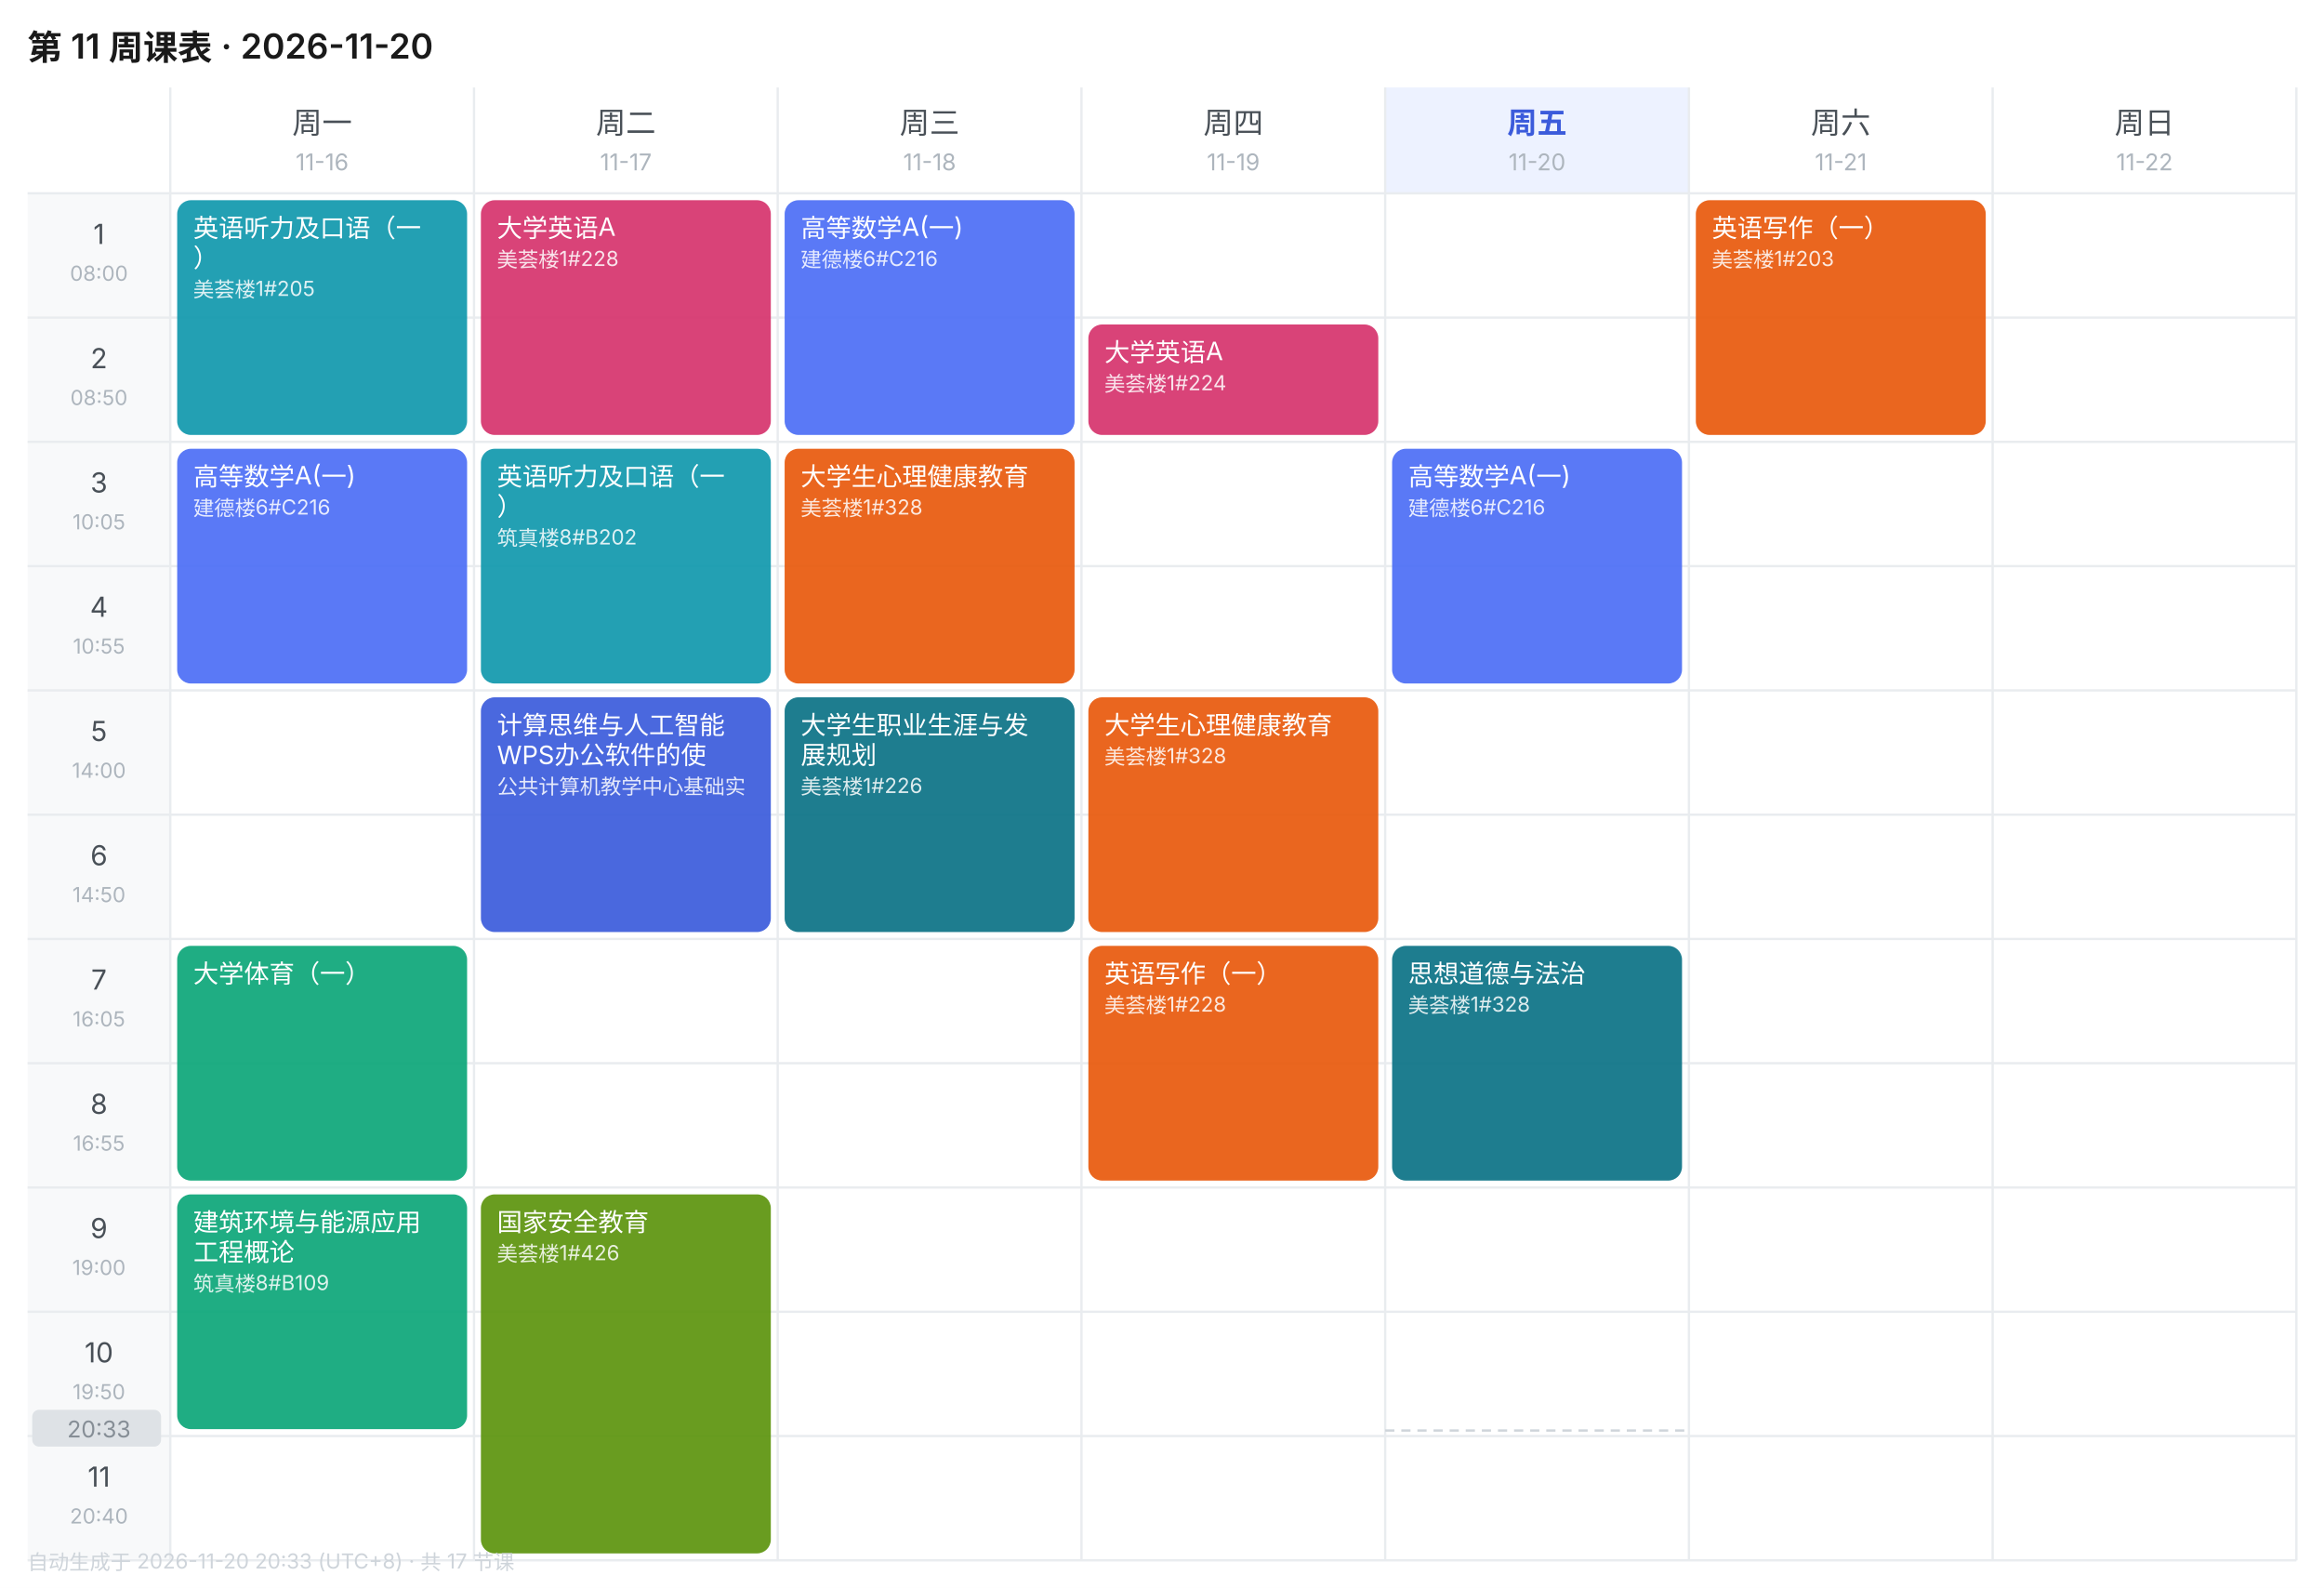
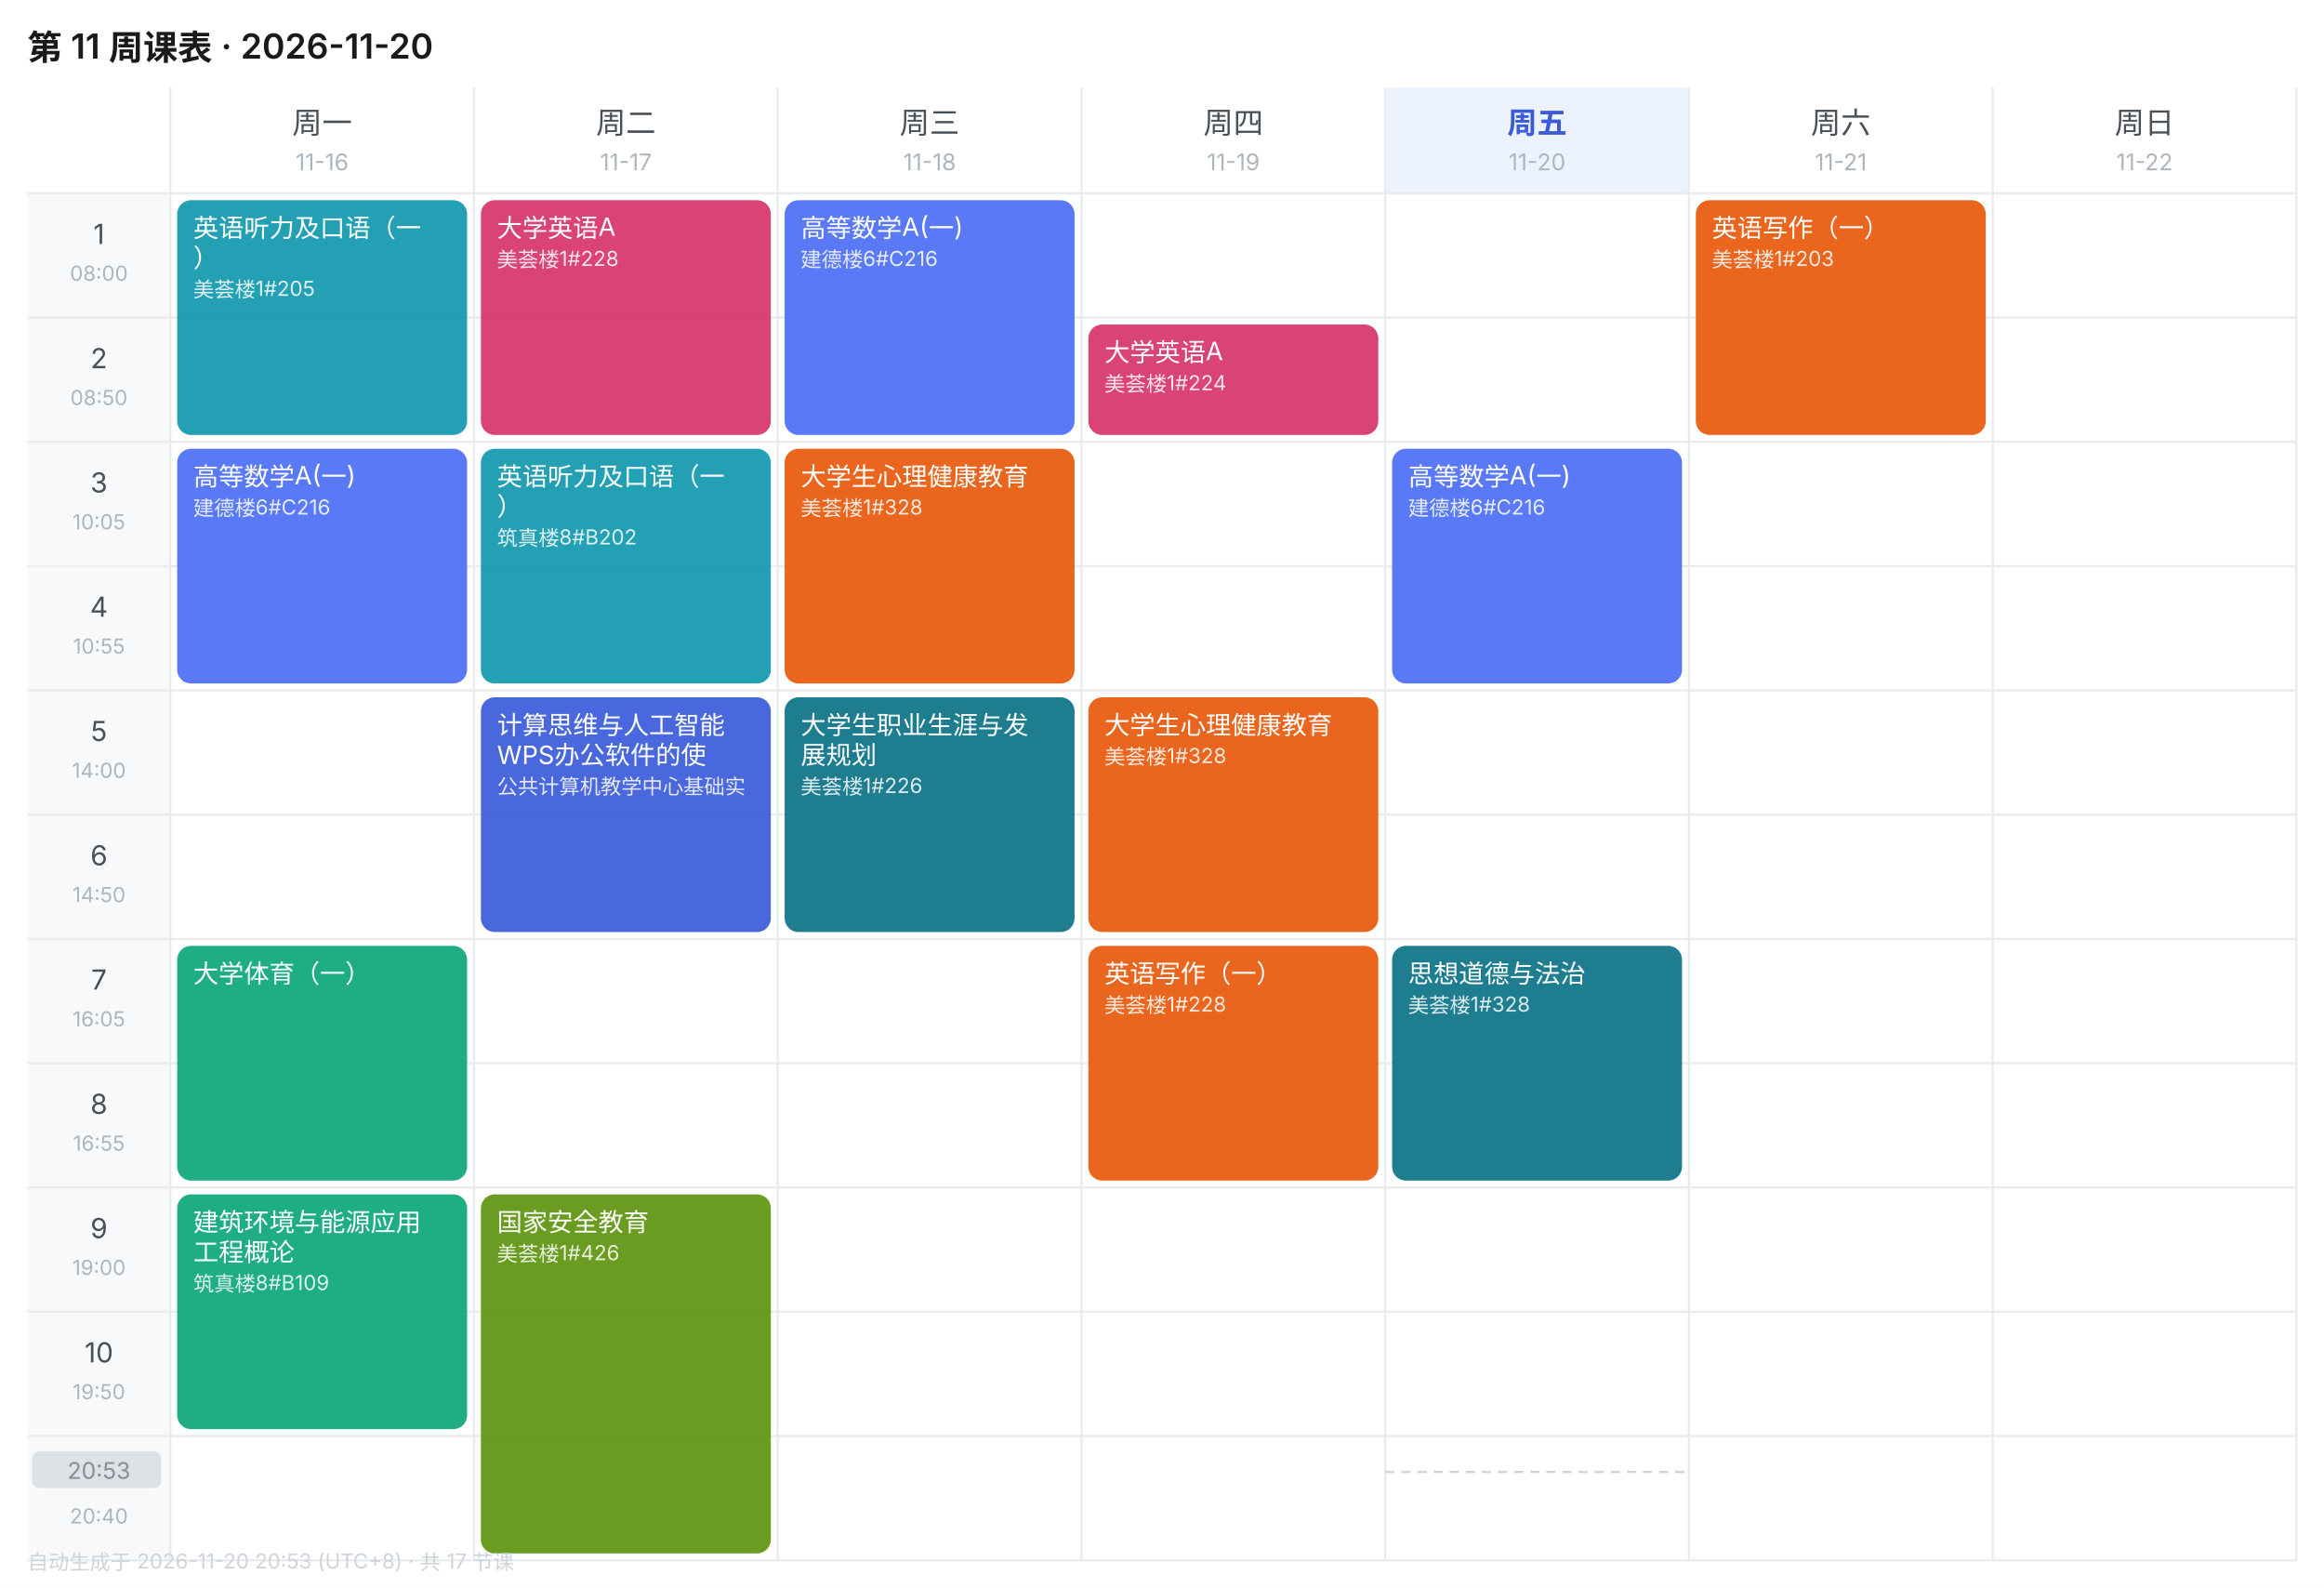
<svg xmlns="http://www.w3.org/2000/svg" width="1010" height="690" viewBox="0 0 1010 690" font-family="-apple-system,BlinkMacSystemFont,'Segoe UI','PingFang SC','Microsoft YaHei',sans-serif">
  <rect width="1010" height="690" fill="#FFFFFF" />
  <text x="12" y="26" font-size="15" font-weight="600" fill="#1A1A1A">第 11 周课表 · 2026-11-20</text>
  <text x="140.0" y="58" font-size="13" font-weight="400" text-anchor="middle" fill="#495057">周一</text>
  <text x="140.0" y="74" font-size="10" text-anchor="middle" fill="#ADB5BD">11-16</text>
  <text x="272.0" y="58" font-size="13" font-weight="400" text-anchor="middle" fill="#495057">周二</text>
  <text x="272.0" y="74" font-size="10" text-anchor="middle" fill="#ADB5BD">11-17</text>
  <text x="404.0" y="58" font-size="13" font-weight="400" text-anchor="middle" fill="#495057">周三</text>
  <text x="404.0" y="74" font-size="10" text-anchor="middle" fill="#ADB5BD">11-18</text>
  <text x="536.0" y="58" font-size="13" font-weight="400" text-anchor="middle" fill="#495057">周四</text>
  <text x="536.0" y="74" font-size="10" text-anchor="middle" fill="#ADB5BD">11-19</text>
  <rect x="602" y="38" width="132" height="46" fill="#EDF2FF" />
  <text x="668.0" y="58" font-size="13" font-weight="600" text-anchor="middle" fill="#3B5BDB">周五</text>
  <text x="668.0" y="74" font-size="10" text-anchor="middle" fill="#ADB5BD">11-20</text>
  <text x="800.0" y="58" font-size="13" font-weight="400" text-anchor="middle" fill="#495057">周六</text>
  <text x="800.0" y="74" font-size="10" text-anchor="middle" fill="#ADB5BD">11-21</text>
  <text x="932.0" y="58" font-size="13" font-weight="400" text-anchor="middle" fill="#495057">周日</text>
  <text x="932.0" y="74" font-size="10" text-anchor="middle" fill="#ADB5BD">11-22</text>
  <rect x="12" y="84" width="62" height="54" fill="#F8F9FA" />
  <text x="43.0" y="106" font-size="12" text-anchor="middle" fill="#495057">1</text>
  <text x="43.0" y="122" font-size="9" text-anchor="middle" fill="#ADB5BD">08:00</text>
  <line x1="12" y1="84" x2="998" y2="84" stroke="#E9ECEF" stroke-width="1" />
  <rect x="12" y="138" width="62" height="54" fill="#F8F9FA" />
  <text x="43.0" y="160" font-size="12" text-anchor="middle" fill="#495057">2</text>
  <text x="43.0" y="176" font-size="9" text-anchor="middle" fill="#ADB5BD">08:50</text>
  <line x1="12" y1="138" x2="998" y2="138" stroke="#E9ECEF" stroke-width="1" />
  <rect x="12" y="192" width="62" height="54" fill="#F8F9FA" />
  <text x="43.0" y="214" font-size="12" text-anchor="middle" fill="#495057">3</text>
  <text x="43.0" y="230" font-size="9" text-anchor="middle" fill="#ADB5BD">10:05</text>
  <line x1="12" y1="192" x2="998" y2="192" stroke="#E9ECEF" stroke-width="1" />
  <rect x="12" y="246" width="62" height="54" fill="#F8F9FA" />
  <text x="43.0" y="268" font-size="12" text-anchor="middle" fill="#495057">4</text>
  <text x="43.0" y="284" font-size="9" text-anchor="middle" fill="#ADB5BD">10:55</text>
  <line x1="12" y1="246" x2="998" y2="246" stroke="#E9ECEF" stroke-width="1" />
  <rect x="12" y="300" width="62" height="54" fill="#F8F9FA" />
  <text x="43.0" y="322" font-size="12" text-anchor="middle" fill="#495057">5</text>
  <text x="43.0" y="338" font-size="9" text-anchor="middle" fill="#ADB5BD">14:00</text>
  <line x1="12" y1="300" x2="998" y2="300" stroke="#E9ECEF" stroke-width="1" />
  <rect x="12" y="354" width="62" height="54" fill="#F8F9FA" />
  <text x="43.0" y="376" font-size="12" text-anchor="middle" fill="#495057">6</text>
  <text x="43.0" y="392" font-size="9" text-anchor="middle" fill="#ADB5BD">14:50</text>
  <line x1="12" y1="354" x2="998" y2="354" stroke="#E9ECEF" stroke-width="1" />
  <rect x="12" y="408" width="62" height="54" fill="#F8F9FA" />
  <text x="43.0" y="430" font-size="12" text-anchor="middle" fill="#495057">7</text>
  <text x="43.0" y="446" font-size="9" text-anchor="middle" fill="#ADB5BD">16:05</text>
  <line x1="12" y1="408" x2="998" y2="408" stroke="#E9ECEF" stroke-width="1" />
  <rect x="12" y="462" width="62" height="54" fill="#F8F9FA" />
  <text x="43.0" y="484" font-size="12" text-anchor="middle" fill="#495057">8</text>
  <text x="43.0" y="500" font-size="9" text-anchor="middle" fill="#ADB5BD">16:55</text>
  <line x1="12" y1="462" x2="998" y2="462" stroke="#E9ECEF" stroke-width="1" />
  <rect x="12" y="516" width="62" height="54" fill="#F8F9FA" />
  <text x="43.0" y="538" font-size="12" text-anchor="middle" fill="#495057">9</text>
  <text x="43.0" y="554" font-size="9" text-anchor="middle" fill="#ADB5BD">19:00</text>
  <line x1="12" y1="516" x2="998" y2="516" stroke="#E9ECEF" stroke-width="1" />
  <rect x="12" y="570" width="62" height="54" fill="#F8F9FA" />
  <text x="43.0" y="592" font-size="12" text-anchor="middle" fill="#495057">10</text>
  <text x="43.0" y="608" font-size="9" text-anchor="middle" fill="#ADB5BD">19:50</text>
  <line x1="12" y1="570" x2="998" y2="570" stroke="#E9ECEF" stroke-width="1" />
  <rect x="12" y="624" width="62" height="54" fill="#F8F9FA" />
  <text x="43.0" y="646" font-size="12" text-anchor="middle" fill="#495057">11</text>
  <text x="43.0" y="662" font-size="9" text-anchor="middle" fill="#ADB5BD">20:40</text>
  <line x1="12" y1="624" x2="998" y2="624" stroke="#E9ECEF" stroke-width="1" />
  <line x1="74" y1="38" x2="74" y2="678" stroke="#E9ECEF" stroke-width="1" />
  <line x1="206" y1="38" x2="206" y2="678" stroke="#E9ECEF" stroke-width="1" />
  <line x1="338" y1="38" x2="338" y2="678" stroke="#E9ECEF" stroke-width="1" />
  <line x1="470" y1="38" x2="470" y2="678" stroke="#E9ECEF" stroke-width="1" />
  <line x1="602" y1="38" x2="602" y2="678" stroke="#E9ECEF" stroke-width="1" />
  <line x1="734" y1="38" x2="734" y2="678" stroke="#E9ECEF" stroke-width="1" />
  <line x1="866" y1="38" x2="866" y2="678" stroke="#E9ECEF" stroke-width="1" />
  <line x1="998" y1="38" x2="998" y2="678" stroke="#E9ECEF" stroke-width="1" />
  <line x1="12" y1="678" x2="998" y2="678" stroke="#E9ECEF" stroke-width="1" />
  <rect x="77" y="87" width="126" height="102" rx="6" fill="#1098AD" opacity="0.92" />
  <text x="84" y="103" font-size="11" fill="#FFFFFF">英语听力及口语（一</text>
  <text x="84" y="116" font-size="11" fill="#FFFFFF">）</text>
  <text x="84" y="129" font-size="9" fill="#FFFFFF" opacity="0.85">美荟楼1#205</text>
  <rect x="77" y="195" width="126" height="102" rx="6" fill="#4C6EF5" opacity="0.92" />
  <text x="84" y="211" font-size="11" fill="#FFFFFF">高等数学A(一)</text>
  <text x="84" y="224" font-size="9" fill="#FFFFFF" opacity="0.85">建德楼6#C216</text>
  <rect x="77" y="411" width="126" height="102" rx="6" fill="#0CA678" opacity="0.92" />
  <text x="84" y="427" font-size="11" fill="#FFFFFF">大学体育（一）</text>
  <rect x="77" y="519" width="126" height="102" rx="6" fill="#0CA678" opacity="0.92" />
  <text x="84" y="535" font-size="11" fill="#FFFFFF">建筑环境与能源应用</text>
  <text x="84" y="548" font-size="11" fill="#FFFFFF">工程概论</text>
  <text x="84" y="561" font-size="9" fill="#FFFFFF" opacity="0.85">筑真楼8#B109</text>
  <rect x="209" y="87" width="126" height="102" rx="6" fill="#D6336C" opacity="0.92" />
  <text x="216" y="103" font-size="11" fill="#FFFFFF">大学英语A</text>
  <text x="216" y="116" font-size="9" fill="#FFFFFF" opacity="0.85">美荟楼1#228</text>
  <rect x="209" y="195" width="126" height="102" rx="6" fill="#1098AD" opacity="0.92" />
  <text x="216" y="211" font-size="11" fill="#FFFFFF">英语听力及口语（一</text>
  <text x="216" y="224" font-size="11" fill="#FFFFFF">）</text>
  <text x="216" y="237" font-size="9" fill="#FFFFFF" opacity="0.85">筑真楼8#B202</text>
  <rect x="209" y="303" width="126" height="102" rx="6" fill="#3B5BDB" opacity="0.92" />
  <text x="216" y="319" font-size="11" fill="#FFFFFF">计算思维与人工智能</text>
  <text x="216" y="332" font-size="11" fill="#FFFFFF">WPS办公软件的使</text>
  <text x="216" y="345" font-size="9" fill="#FFFFFF" opacity="0.85">公共计算机教学中心基础实</text>
  <rect x="209" y="519" width="126" height="156" rx="6" fill="#5C940D" opacity="0.92" />
  <text x="216" y="535" font-size="11" fill="#FFFFFF">国家安全教育</text>
  <text x="216" y="548" font-size="9" fill="#FFFFFF" opacity="0.85">美荟楼1#426</text>
  <rect x="341" y="87" width="126" height="102" rx="6" fill="#4C6EF5" opacity="0.92" />
  <text x="348" y="103" font-size="11" fill="#FFFFFF">高等数学A(一)</text>
  <text x="348" y="116" font-size="9" fill="#FFFFFF" opacity="0.85">建德楼6#C216</text>
  <rect x="341" y="195" width="126" height="102" rx="6" fill="#E8590C" opacity="0.92" />
  <text x="348" y="211" font-size="11" fill="#FFFFFF">大学生心理健康教育</text>
  <text x="348" y="224" font-size="9" fill="#FFFFFF" opacity="0.85">美荟楼1#328</text>
  <rect x="341" y="303" width="126" height="102" rx="6" fill="#0B7285" opacity="0.92" />
  <text x="348" y="319" font-size="11" fill="#FFFFFF">大学生职业生涯与发</text>
  <text x="348" y="332" font-size="11" fill="#FFFFFF">展规划</text>
  <text x="348" y="345" font-size="9" fill="#FFFFFF" opacity="0.85">美荟楼1#226</text>
  <rect x="473" y="141" width="126" height="48" rx="6" fill="#D6336C" opacity="0.92" />
  <text x="480" y="157" font-size="11" fill="#FFFFFF">大学英语A</text>
  <text x="480" y="170" font-size="9" fill="#FFFFFF" opacity="0.85">美荟楼1#224</text>
  <rect x="473" y="303" width="126" height="102" rx="6" fill="#E8590C" opacity="0.92" />
  <text x="480" y="319" font-size="11" fill="#FFFFFF">大学生心理健康教育</text>
  <text x="480" y="332" font-size="9" fill="#FFFFFF" opacity="0.85">美荟楼1#328</text>
  <rect x="473" y="411" width="126" height="102" rx="6" fill="#E8590C" opacity="0.92" />
  <text x="480" y="427" font-size="11" fill="#FFFFFF">英语写作（一）</text>
  <text x="480" y="440" font-size="9" fill="#FFFFFF" opacity="0.85">美荟楼1#228</text>
  <rect x="605" y="195" width="126" height="102" rx="6" fill="#4C6EF5" opacity="0.92" />
  <text x="612" y="211" font-size="11" fill="#FFFFFF">高等数学A(一)</text>
  <text x="612" y="224" font-size="9" fill="#FFFFFF" opacity="0.85">建德楼6#C216</text>
  <rect x="605" y="411" width="126" height="102" rx="6" fill="#0B7285" opacity="0.92" />
  <text x="612" y="427" font-size="11" fill="#FFFFFF">思想道德与法治</text>
  <text x="612" y="440" font-size="9" fill="#FFFFFF" opacity="0.85">美荟楼1#328</text>
  <rect x="737" y="87" width="126" height="102" rx="6" fill="#E8590C" opacity="0.92" />
  <text x="744" y="103" font-size="11" fill="#FFFFFF">英语写作（一）</text>
  <text x="744" y="116" font-size="9" fill="#FFFFFF" opacity="0.85">美荟楼1#203</text>
-   <line x1="602" y1="621.6" x2="734" y2="621.6" stroke="#CED4DA" stroke-width="1" stroke-dasharray="4 3" />
-   <rect x="14" y="612.6" width="56" height="16" rx="3" fill="#DEE2E6" />
-   <text x="43.0" y="624.6" font-size="10" text-anchor="middle" fill="#868E96">20:33</text>
-   <text x="12" y="682" font-size="9" fill="#CED4DA">自动生成于 2026-11-20 20:33 (UTC+8) · 共 17 节课</text>
+   <line x1="602" y1="639.6" x2="734" y2="639.6" stroke="#CED4DA" stroke-width="1" stroke-dasharray="4 3" />
+   <rect x="14" y="630.6" width="56" height="16" rx="3" fill="#DEE2E6" />
+   <text x="43.0" y="642.6" font-size="10" text-anchor="middle" fill="#868E96">20:53</text>
+   <text x="12" y="682" font-size="9" fill="#CED4DA">自动生成于 2026-11-20 20:53 (UTC+8) · 共 17 节课</text>
</svg>
